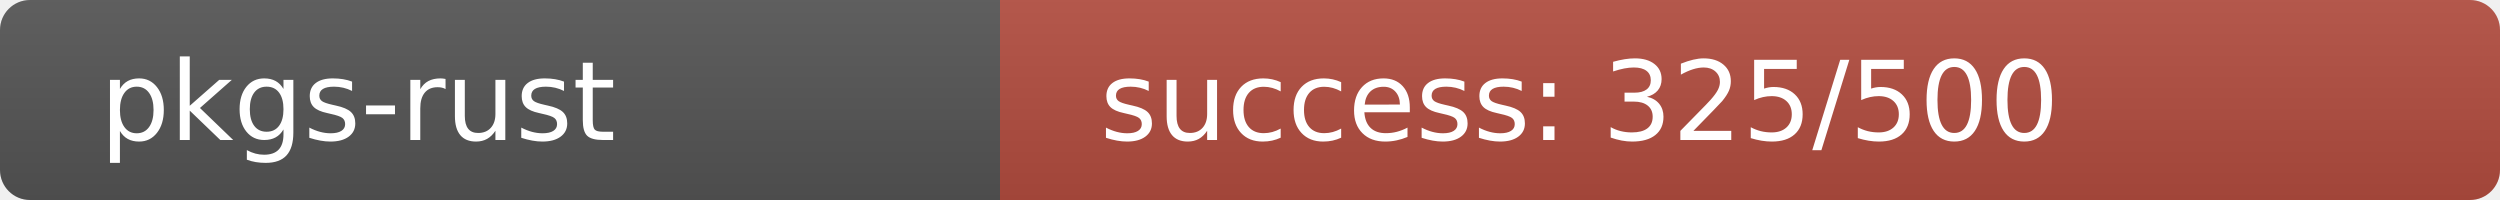
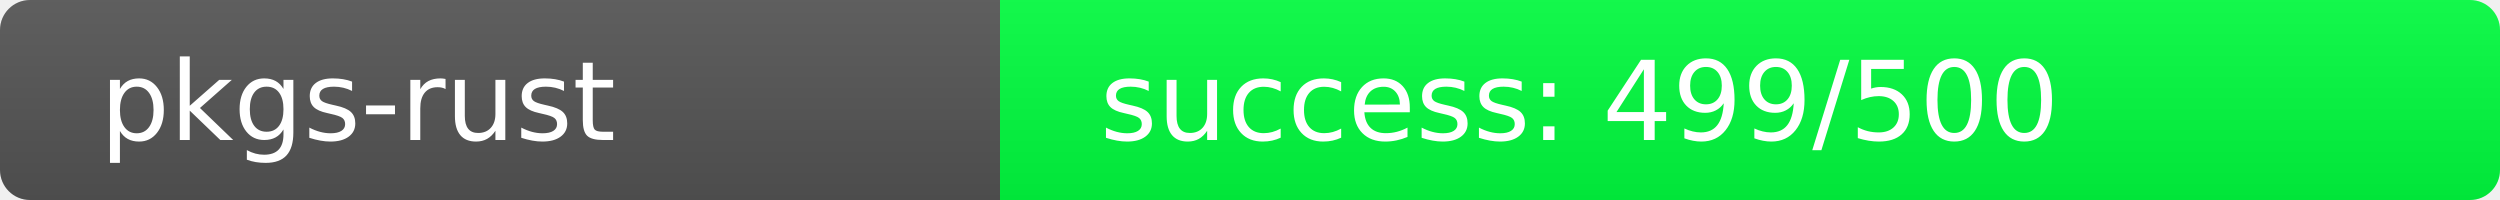
<svg xmlns="http://www.w3.org/2000/svg" width="250" height="20" role="img">
  <linearGradient id="s" x2="0" y2="100%">
    <stop offset="0" stop-color="#bbb" stop-opacity=".1" />
    <stop offset="1" stop-opacity=".1" />
  </linearGradient>
  <clipPath id="r">
    <rect width="250" height="20" rx="3" fill="#fff" />
  </clipPath>
  <g clip-path="url(#r)">
    <rect width="100" height="20" fill="#555" />
-     <rect x="100" width="150" height="20" fill="rgb(179,77,64)" />
+     <rect x="100" width="150" height="20" fill="rgb(1,255,64)" />
    <rect width="250" height="20" fill="url(#s)" />
  </g>
  <g fill="#fff" text-anchor="start" font-family="Verdana,Geneva,DejaVu Sans,sans-serif" text-rendering="geometricPrecision" font-size="110">
    <text x="100" y="140" transform="scale(.1)" fill="#fff">pkgs-rust</text>
-     <text x="1100" y="140" transform="scale(.1)" fill="#fff">success: 325/500</text>
+     <text x="1100" y="140" transform="scale(.1)" fill="#fff">success: 499/500</text>
  </g>
</svg>
